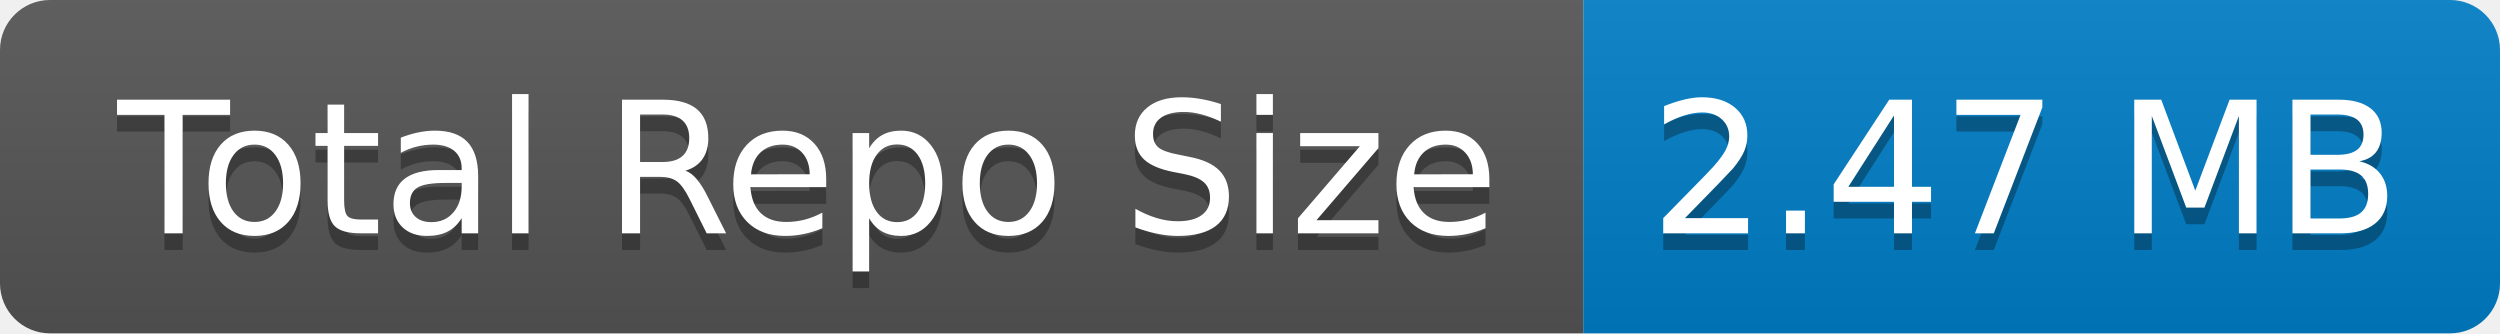
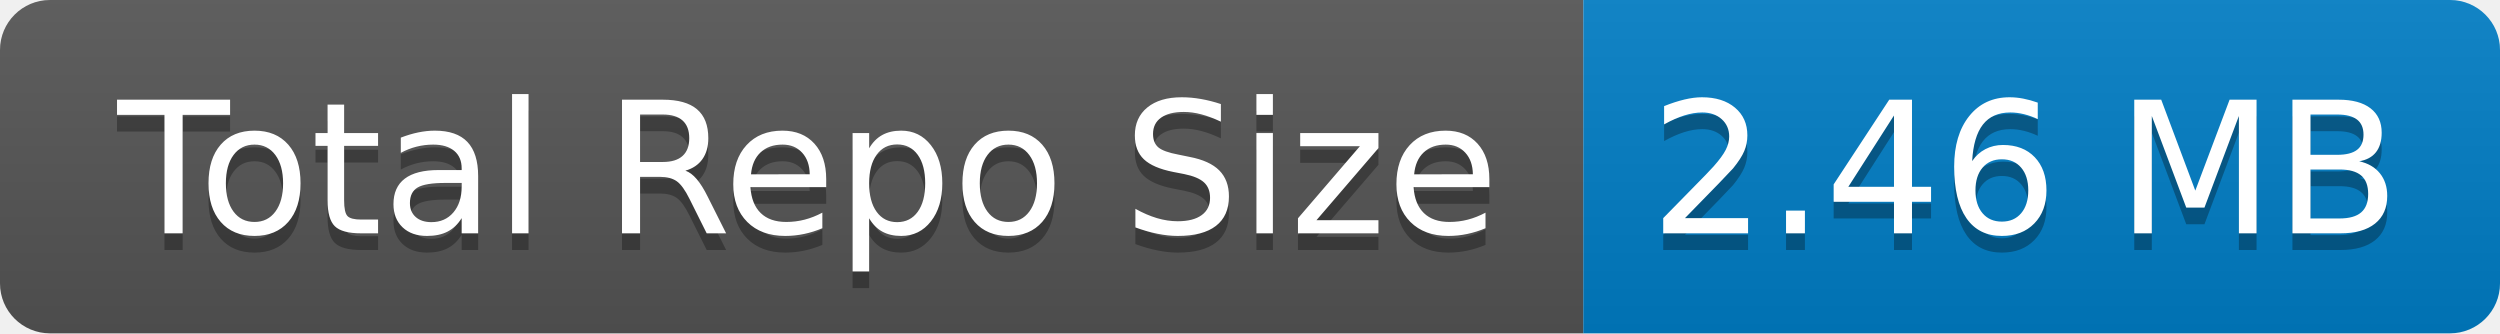
- <svg xmlns="http://www.w3.org/2000/svg" width="150" height="20" role="img" aria-label="Total Repo Size: 2.47 MB">
+ <svg xmlns="http://www.w3.org/2000/svg" width="150" height="20" role="img" aria-label="Total Repo Size: 2.46 MB">
  <linearGradient id="s" x2="0" y2="100%">
    <stop offset="0" stop-color="#bbb" stop-opacity=".1" />
    <stop offset="1" stop-opacity=".1" />
  </linearGradient>
  <clipPath id="r">
    <rect width="150" height="20" rx="3" fill="#fff" />
  </clipPath>
  <g clip-path="url(#r)">
    <rect width="95" height="20" fill="#555" />
    <rect x="95" width="55" height="20" fill="#007ec6" />
    <rect width="150" height="20" fill="url(#s)" />
  </g>
  <g fill="#fff" text-anchor="middle" font-family="Verdana,Geneva,DejaVu Sans,sans-serif" text-rendering="geometricPrecision" font-size="110">
    <text aria-hidden="true" x="485" y="150" fill="#010101" fill-opacity=".3" transform="scale(.1)" textLength="850">Total Repo Size</text>
    <text x="485" y="140" transform="scale(.1)" fill="#fff" textLength="850">Total Repo Size</text>
-     <text aria-hidden="true" x="1215" y="150" fill="#010101" fill-opacity=".3" transform="scale(.1)" textLength="450">2.47 MB</text>
-     <text x="1215" y="140" transform="scale(.1)" fill="#fff" textLength="450">2.47 MB</text>
+     <text aria-hidden="true" x="1215" y="150" fill="#010101" fill-opacity=".3" transform="scale(.1)" textLength="450">2.46 MB</text>
+     <text x="1215" y="140" transform="scale(.1)" fill="#fff" textLength="450">2.46 MB</text>
  </g>
</svg>
